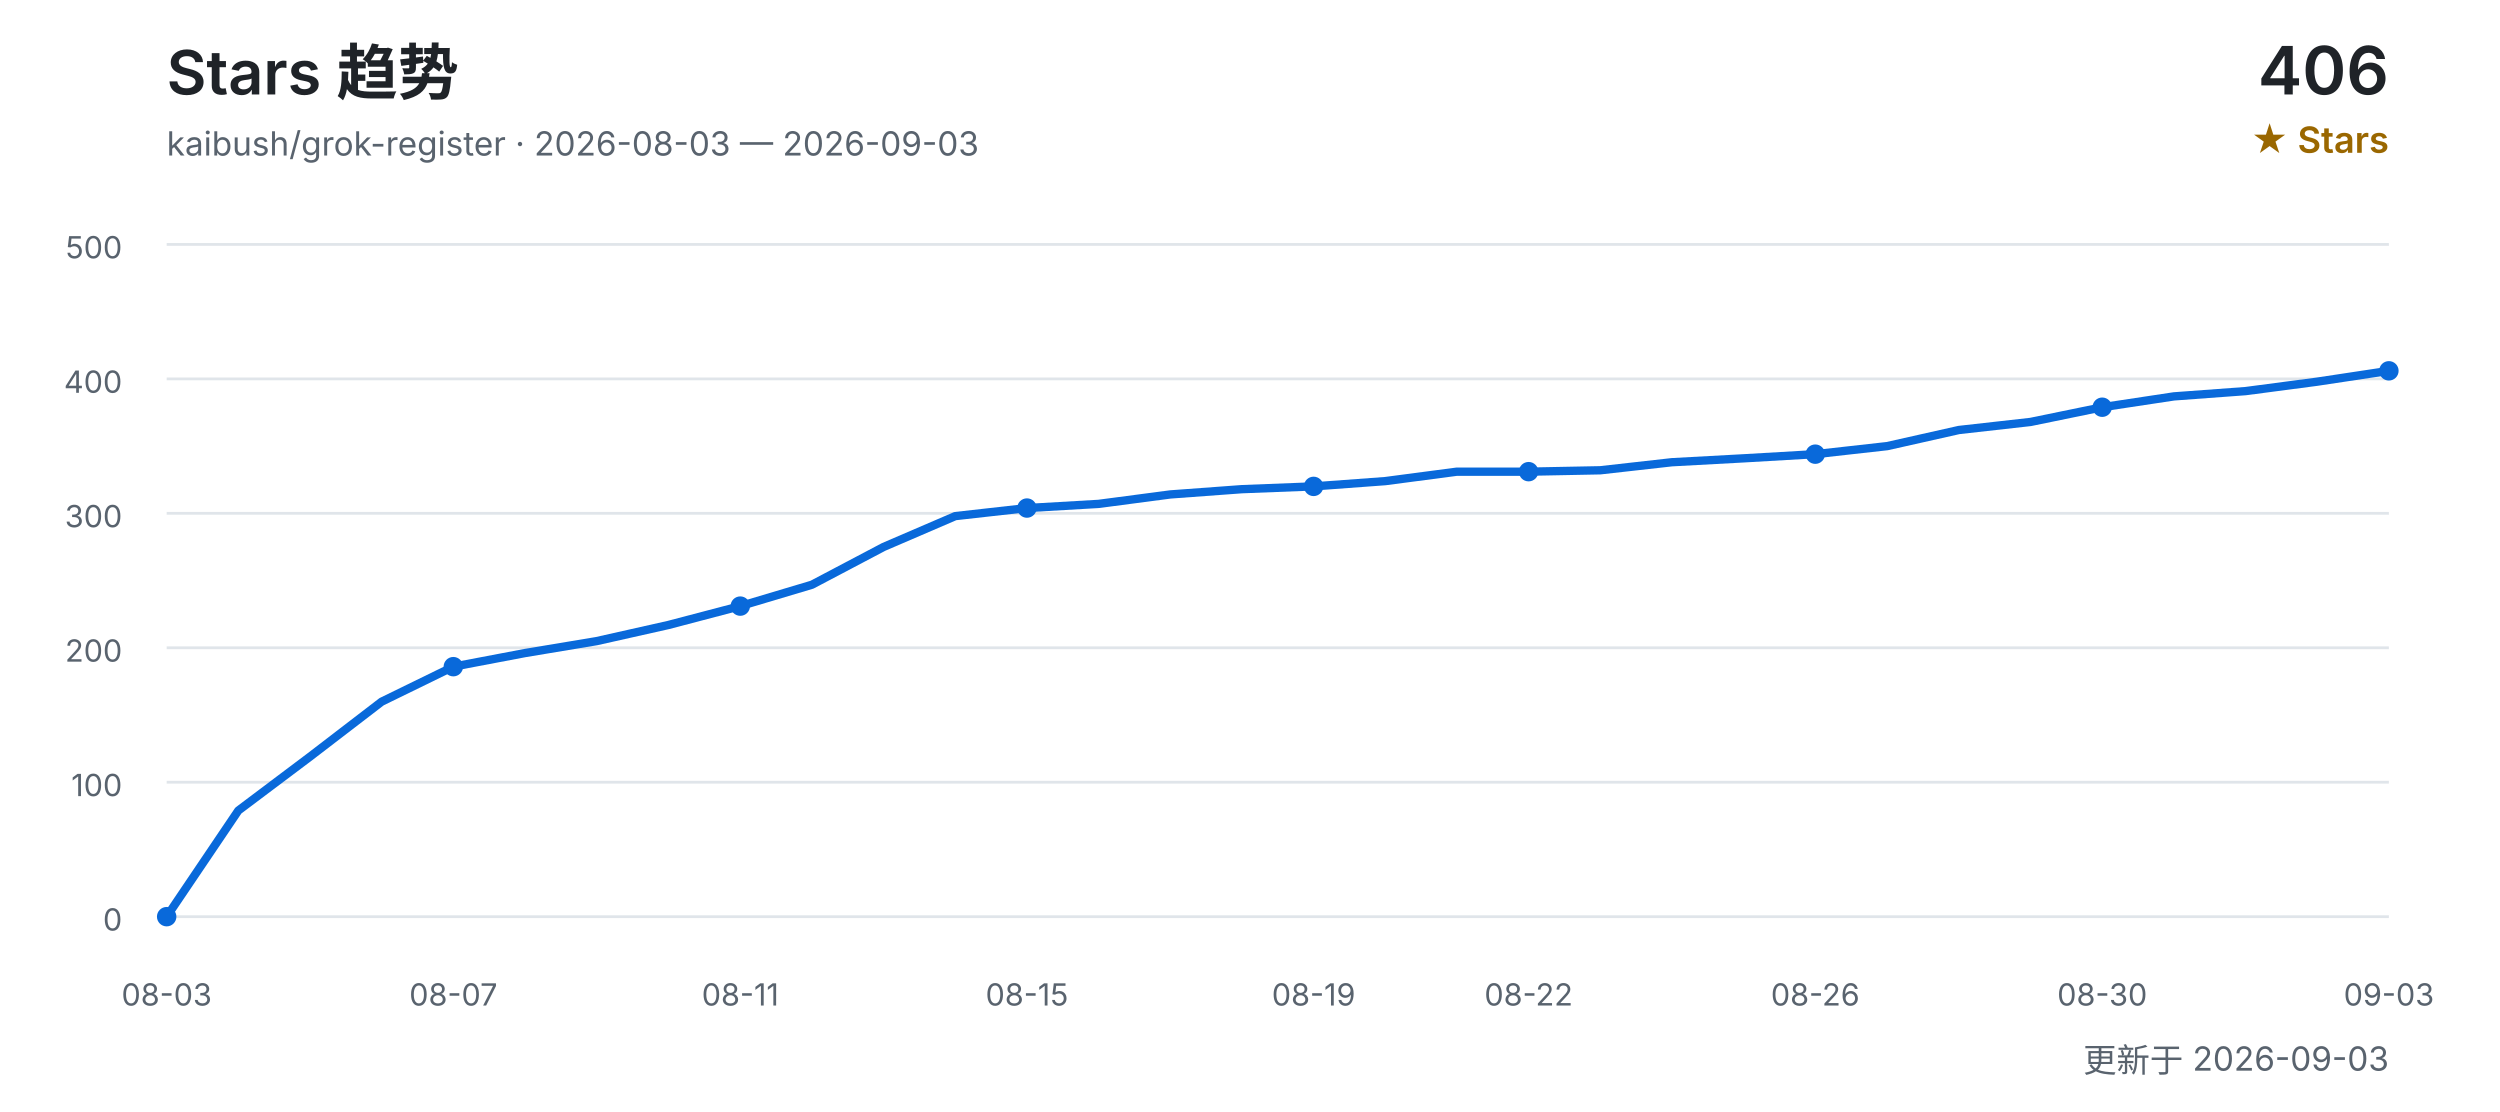
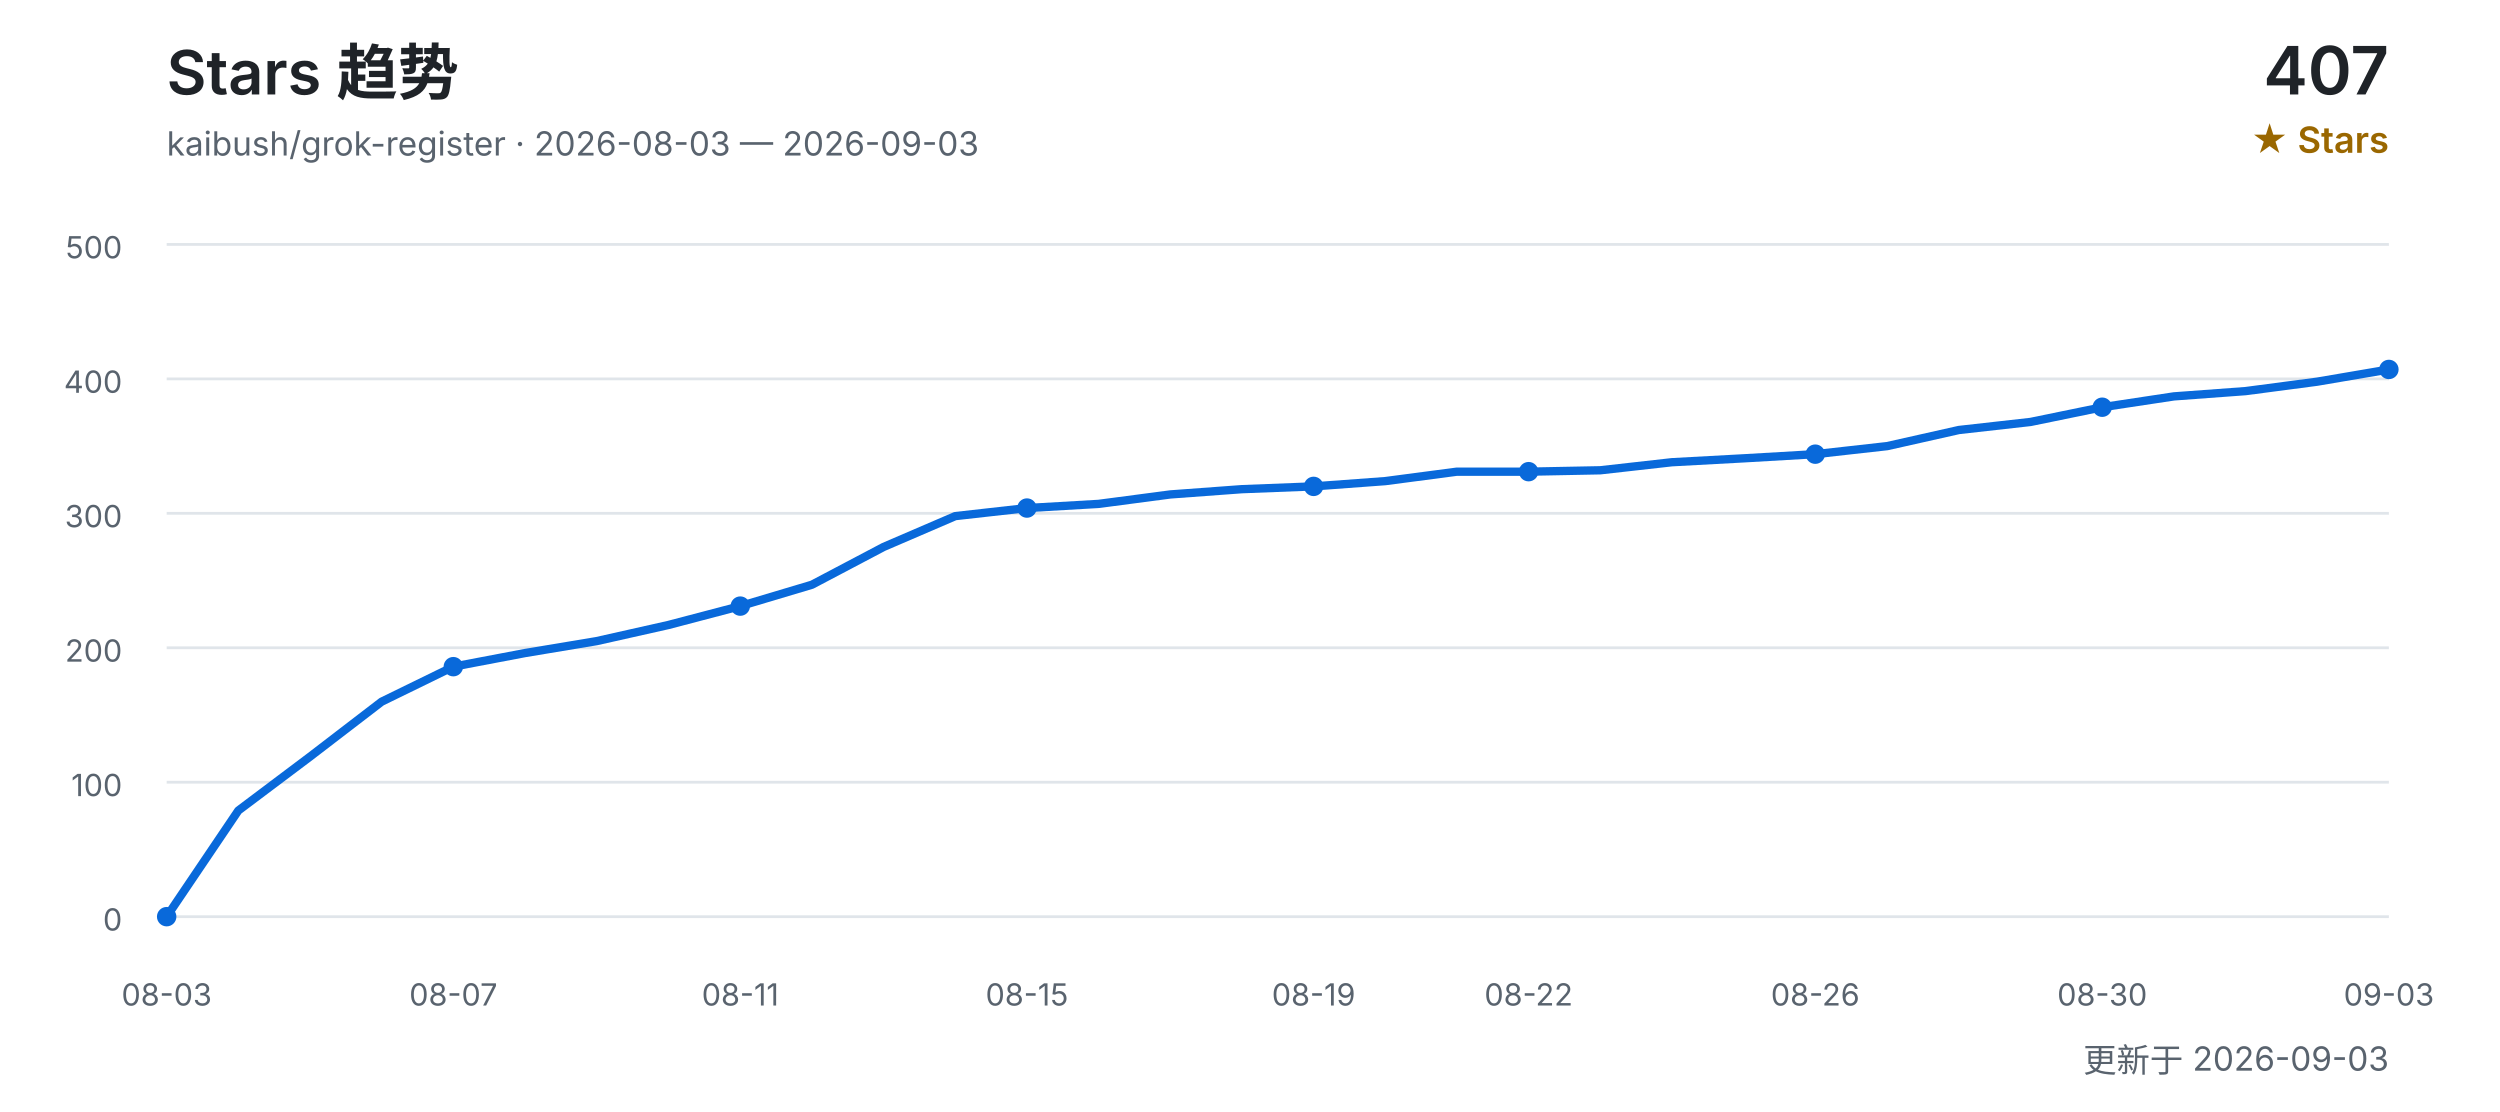
<svg xmlns="http://www.w3.org/2000/svg" width="900" height="400" viewBox="0 0 900 400" role="img" aria-labelledby="title desc">
  <defs>
    <style>
      text { font-family: Inter, "Segoe UI", Arial, "Noto Sans CJK SC", sans-serif; }
      .title { fill: #1f2328; font-size: 22px; font-weight: 600; }
      .subtitle { fill: #59636e; font-size: 12px; }
      .count { fill: #1f2328; font-size: 24px; font-weight: 600; }
      .count-label { fill: #9a6700; font-size: 13px; font-weight: 600; }
      .grid { stroke: #d0d7de; stroke-width: 1; opacity: 0.65; }
      .axis { fill: #59636e; font-size: 11px; }
      .line { fill: none; stroke: #0969da; stroke-width: 3; stroke-linecap: round; stroke-linejoin: round; }
      .point { fill: #0969da; }
    </style>
  </defs>
  <text x="60" y="34" class="title">Stars 趋势</text>
  <text x="60" y="56" class="subtitle">kaibush/grok-register · 2026-08-03 — 2026-09-03</text>
-   <text x="860" y="34" class="count" text-anchor="end">406</text>
+   <text x="860" y="34" class="count" text-anchor="end">407</text>
  <text x="860" y="55" class="count-label" text-anchor="end">★ Stars</text>
  <line x1="60" y1="330.0" x2="860" y2="330.0" class="grid" />
  <text x="44" y="335.0" class="axis" text-anchor="end">0</text>
  <line x1="60" y1="281.6" x2="860" y2="281.6" class="grid" />
  <text x="44" y="286.6" class="axis" text-anchor="end">100</text>
  <line x1="60" y1="233.2" x2="860" y2="233.2" class="grid" />
  <text x="44" y="238.2" class="axis" text-anchor="end">200</text>
  <line x1="60" y1="184.8" x2="860" y2="184.8" class="grid" />
  <text x="44" y="189.8" class="axis" text-anchor="end">300</text>
  <line x1="60" y1="136.4" x2="860" y2="136.4" class="grid" />
  <text x="44" y="141.4" class="axis" text-anchor="end">400</text>
  <line x1="60" y1="88.0" x2="860" y2="88.0" class="grid" />
  <text x="44" y="93.0" class="axis" text-anchor="end">500</text>
-   <polyline points="60.0,330.0 85.8,291.8 111.6,272.4 137.4,252.6 163.2,240.0 189.0,235.1 214.8,230.8 240.6,225.0 266.5,218.2 292.3,210.5 318.1,196.9 343.9,185.8 369.7,182.9 395.5,181.4 421.3,178.0 447.1,176.1 472.9,175.1 498.7,173.2 524.5,169.8 550.3,169.8 576.1,169.3 601.9,166.4 627.7,165.0 653.5,163.5 679.4,160.6 705.2,154.8 731.0,151.9 756.8,146.6 782.6,142.7 808.4,140.8 834.2,137.4 860.0,133.5" class="line" />
+   <polyline points="60.0,330.0 85.8,291.8 111.6,272.4 137.4,252.6 163.2,240.0 189.0,235.1 214.8,230.8 240.6,225.0 266.5,218.2 292.3,210.5 318.1,196.9 343.9,185.8 369.7,182.9 395.5,181.4 421.3,178.0 447.1,176.1 472.9,175.1 498.7,173.2 524.5,169.8 550.3,169.8 576.1,169.3 601.9,166.4 627.7,165.0 653.5,163.5 679.4,160.6 705.2,154.8 731.0,151.9 756.8,146.6 782.6,142.7 808.4,140.8 834.2,137.4 860.0,133.0" class="line" />
  <text x="60.0" y="362" class="axis" text-anchor="middle">08-03</text>
  <circle cx="60.0" cy="330.0" r="3.5" class="point" />
  <text x="163.2" y="362" class="axis" text-anchor="middle">08-07</text>
  <circle cx="163.2" cy="240.0" r="3.5" class="point" />
  <text x="266.5" y="362" class="axis" text-anchor="middle">08-11</text>
  <circle cx="266.5" cy="218.2" r="3.5" class="point" />
  <text x="369.7" y="362" class="axis" text-anchor="middle">08-15</text>
  <circle cx="369.7" cy="182.9" r="3.5" class="point" />
  <text x="472.9" y="362" class="axis" text-anchor="middle">08-19</text>
  <circle cx="472.9" cy="175.1" r="3.5" class="point" />
  <text x="550.3" y="362" class="axis" text-anchor="middle">08-22</text>
  <circle cx="550.3" cy="169.8" r="3.5" class="point" />
  <text x="653.5" y="362" class="axis" text-anchor="middle">08-26</text>
  <circle cx="653.5" cy="163.5" r="3.5" class="point" />
  <text x="756.8" y="362" class="axis" text-anchor="middle">08-30</text>
  <circle cx="756.8" cy="146.6" r="3.5" class="point" />
  <text x="860.0" y="362" class="axis" text-anchor="middle">09-03</text>
-   <circle cx="860.0" cy="133.5" r="3.5" class="point" />
+   <circle cx="860.0" cy="133.0" r="3.5" class="point" />
  <text x="860" y="386" class="subtitle" text-anchor="end">更新于 2026-09-03</text>
</svg>
